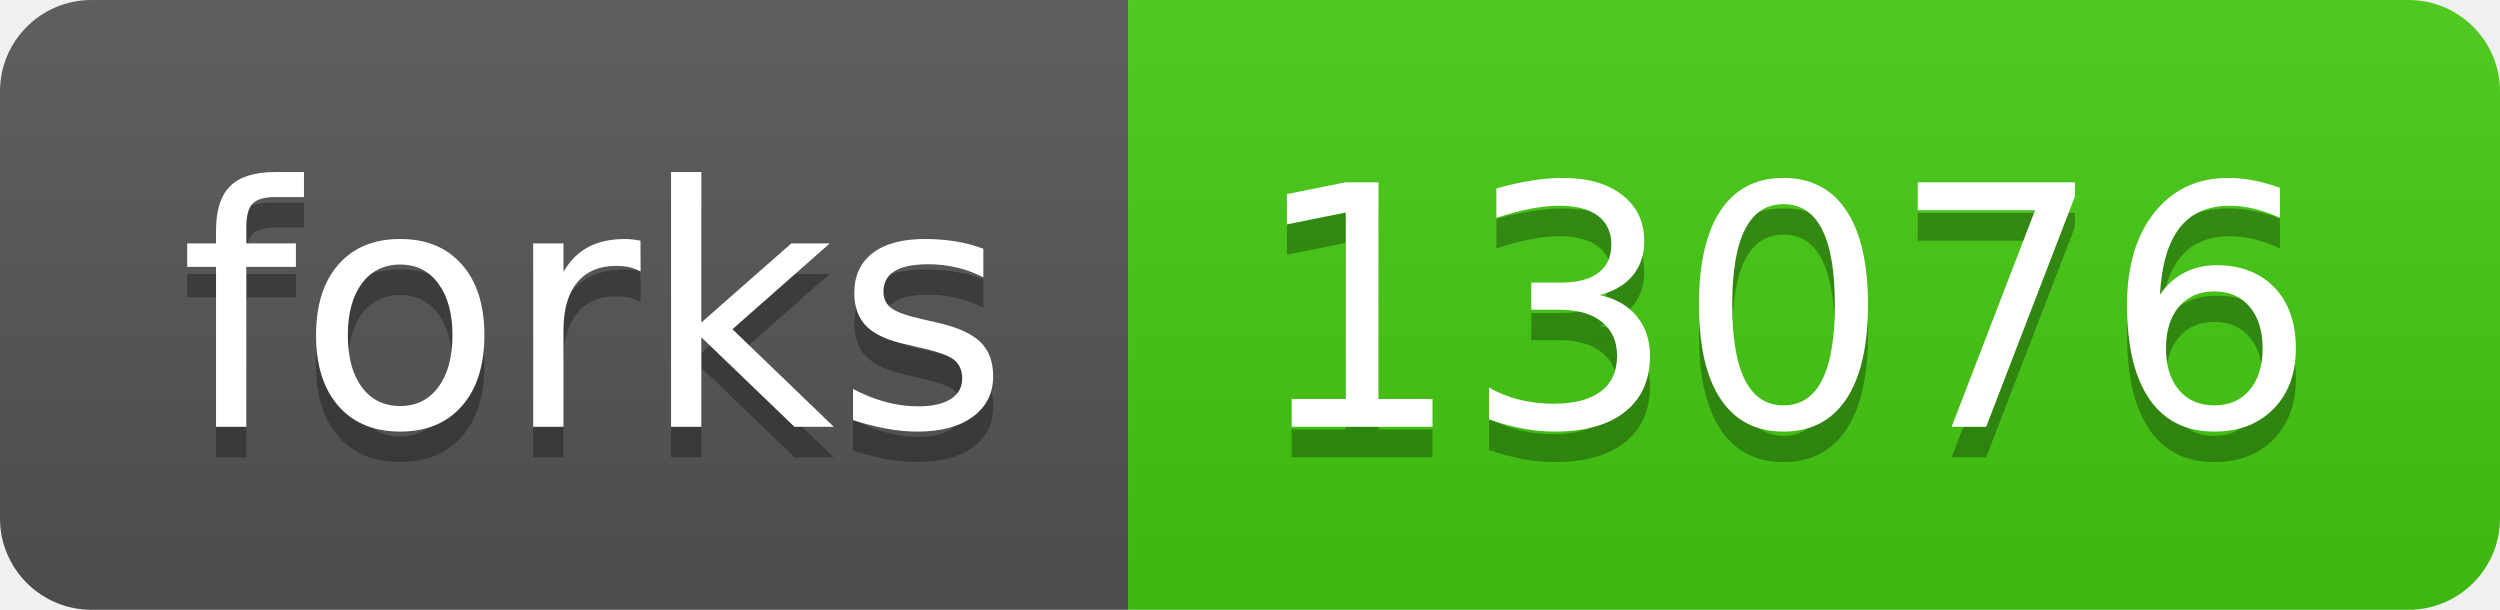
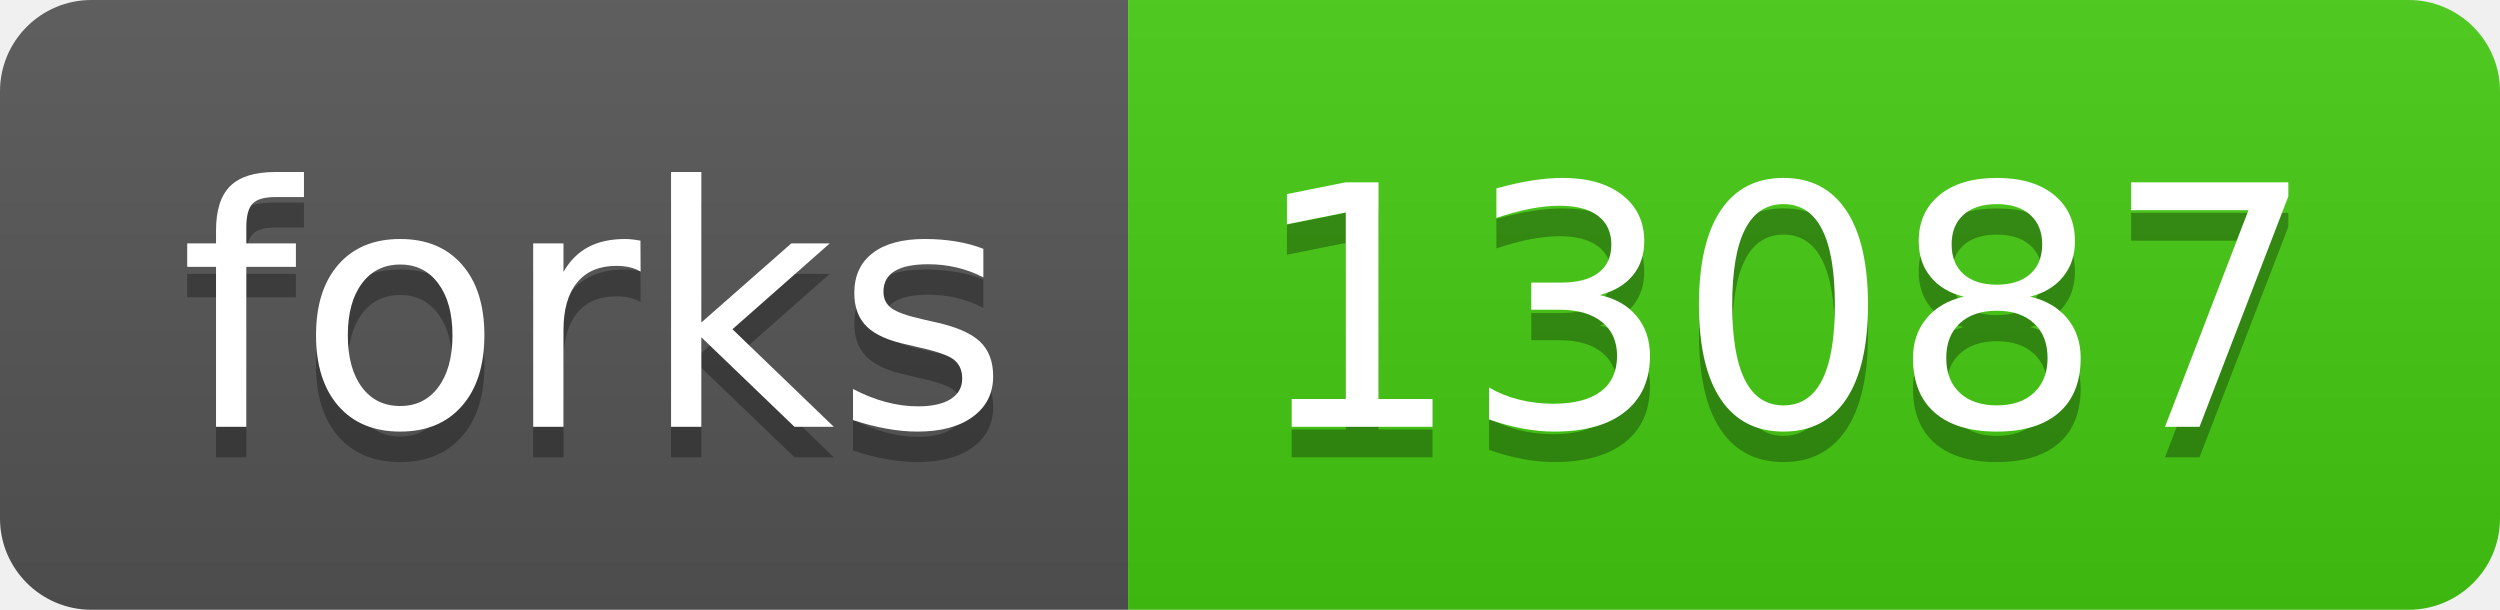
- <svg xmlns="http://www.w3.org/2000/svg" width="82" height="20" role="img" aria-label="forks: 13076">
+ <svg xmlns="http://www.w3.org/2000/svg" width="82" height="20" role="img" aria-label="forks: 13087">
  <linearGradient id="s" x2="0" y2="100%">
    <stop offset="0" stop-color="#bbb" stop-opacity=".1" />
    <stop offset="1" stop-opacity=".1" />
  </linearGradient>
  <clipPath id="r">
    <rect width="82" height="20" rx="3" fill="#fff" />
  </clipPath>
  <g clip-path="url(#r)">
    <rect width="37" height="20" fill="#555" />
    <rect x="37" width="45" height="20" fill="#4c1" />
    <rect width="82" height="20" fill="url(#s)" />
  </g>
  <g fill="#fff" text-anchor="middle" font-family="Verdana,Geneva,DejaVu Sans,sans-serif" text-rendering="geometricPrecision" font-size="110">
    <text aria-hidden="true" x="195" y="150" fill="#010101" fill-opacity=".3" transform="scale(.1)" textLength="270">forks</text>
    <text x="195" y="140" transform="scale(.1)" fill="#fff" textLength="270">forks</text>
-     <text aria-hidden="true" x="585" y="150" fill="#010101" fill-opacity=".3" transform="scale(.1)" textLength="350">13076</text>
-     <text x="585" y="140" transform="scale(.1)" fill="#fff" textLength="350">13076</text>
+     <text aria-hidden="true" x="585" y="150" fill="#010101" fill-opacity=".3" transform="scale(.1)" textLength="350">13087</text>
+     <text x="585" y="140" transform="scale(.1)" fill="#fff" textLength="350">13087</text>
  </g>
</svg>
